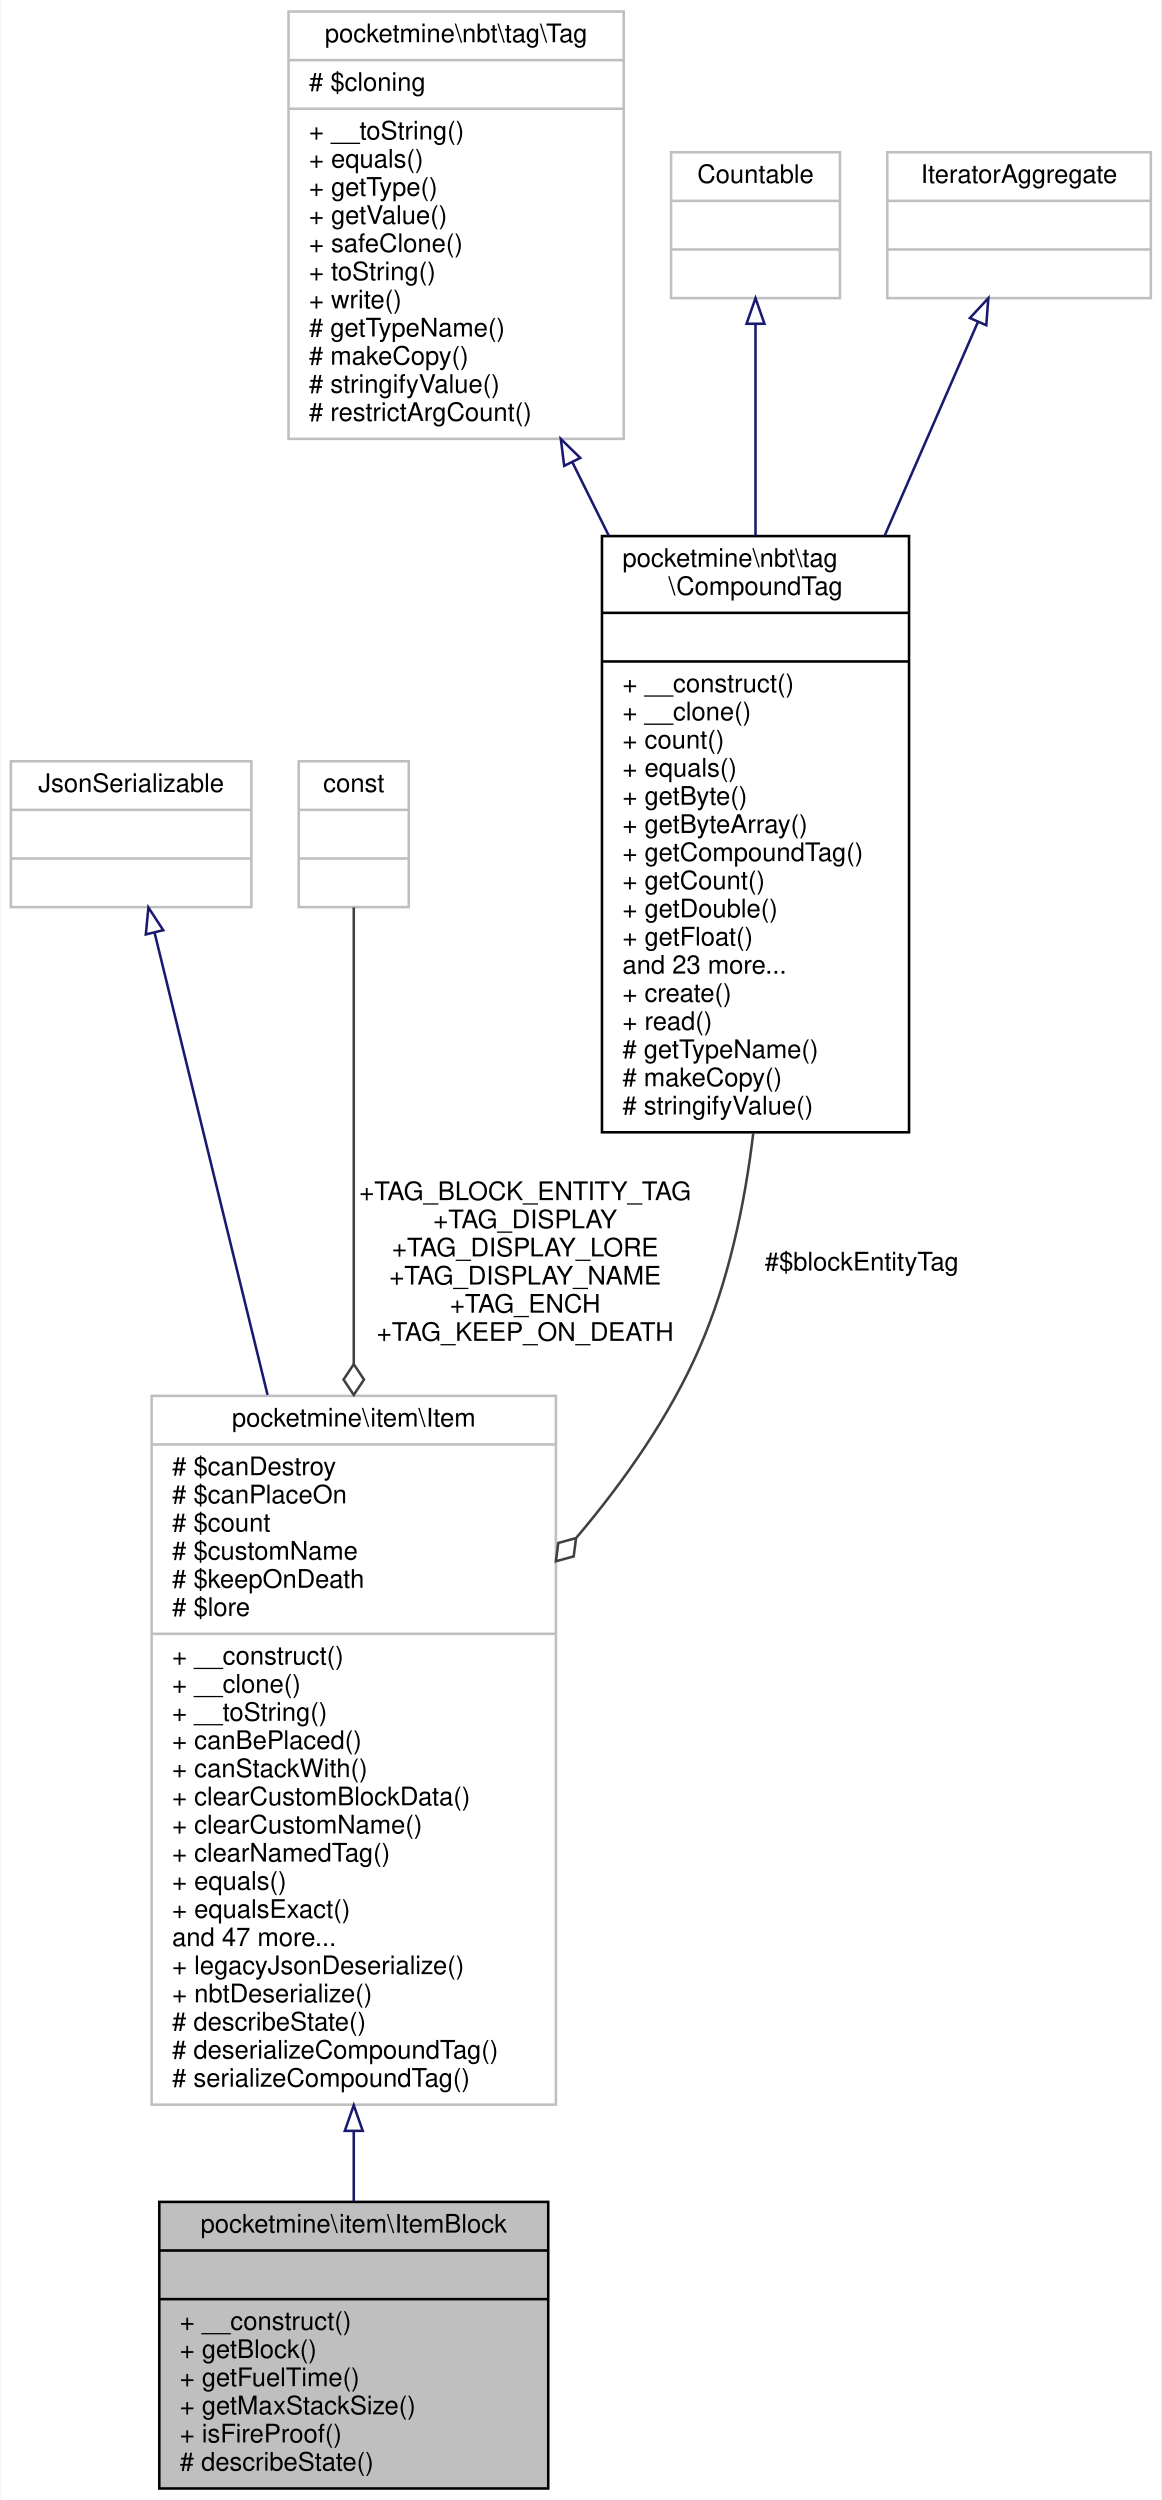
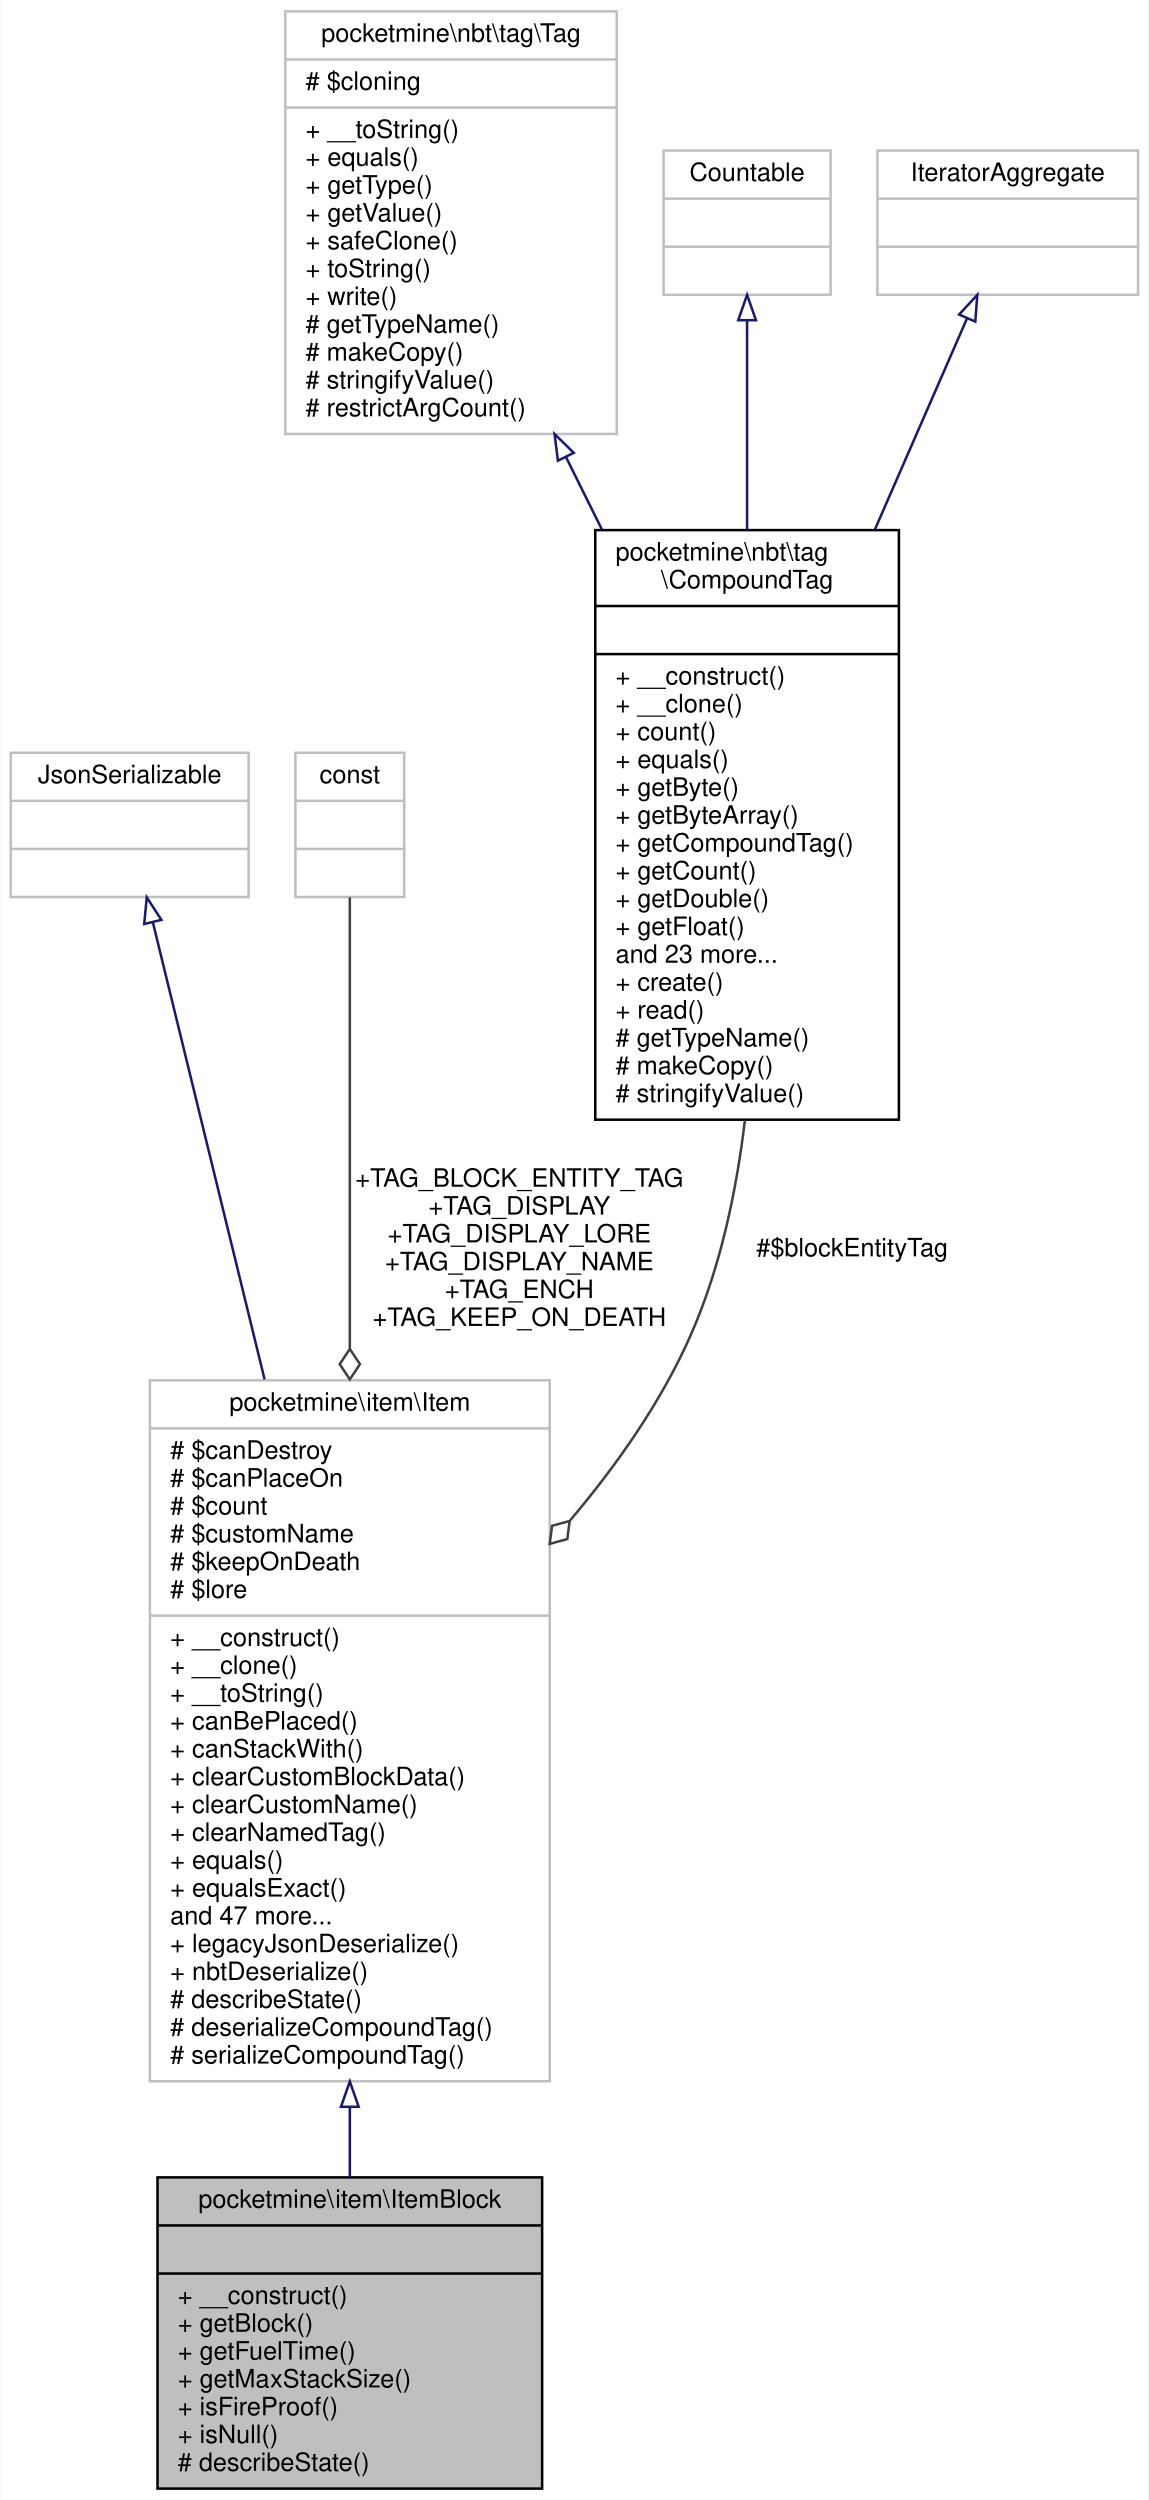
- <svg xmlns="http://www.w3.org/2000/svg" xmlns:xlink="http://www.w3.org/1999/xlink" width="454pt" height="977pt" viewBox="0.00 0.00 453.50 977.00">
-   <g id="graph0" class="graph" transform="scale(1 1) rotate(0) translate(4 973)">
-     <polygon fill="white" stroke="transparent" points="-4,4 -4,-973 449.5,-973 449.5,4 -4,4" />
+ <svg xmlns="http://www.w3.org/2000/svg" xmlns:xlink="http://www.w3.org/1999/xlink" width="454pt" height="988pt" viewBox="0.00 0.00 453.50 988.00">
+   <g id="graph0" class="graph" transform="scale(1 1) rotate(0) translate(4 984)">
+     <polygon fill="white" stroke="transparent" points="-4,4 -4,-984 449.5,-984 449.5,4 -4,4" />
    <g id="node1" class="node">
      <g id="a_node1">
        <a xlink:title=" ">
-           <polygon fill="#bfbfbf" stroke="black" points="58,-0.5 58,-112.5 210,-112.5 210,-0.5 58,-0.5" />
-           <text text-anchor="middle" x="134" y="-100.5" font-family="Helvetica,sans-Serif" font-size="10.00">pocketmine\item\ItemBlock</text>
-           <polyline fill="none" stroke="black" points="58,-93.5 210,-93.5 " />
-           <text text-anchor="middle" x="134" y="-81.5" font-family="Helvetica,sans-Serif" font-size="10.00"> </text>
-           <polyline fill="none" stroke="black" points="58,-74.5 210,-74.5 " />
-           <text text-anchor="start" x="66" y="-62.5" font-family="Helvetica,sans-Serif" font-size="10.00">+ __construct()</text>
-           <text text-anchor="start" x="66" y="-51.5" font-family="Helvetica,sans-Serif" font-size="10.00">+ getBlock()</text>
-           <text text-anchor="start" x="66" y="-40.5" font-family="Helvetica,sans-Serif" font-size="10.00">+ getFuelTime()</text>
-           <text text-anchor="start" x="66" y="-29.5" font-family="Helvetica,sans-Serif" font-size="10.00">+ getMaxStackSize()</text>
-           <text text-anchor="start" x="66" y="-18.5" font-family="Helvetica,sans-Serif" font-size="10.00">+ isFireProof()</text>
+           <polygon fill="#bfbfbf" stroke="black" points="58,-0.5 58,-123.5 210,-123.5 210,-0.5 58,-0.5" />
+           <text text-anchor="middle" x="134" y="-111.5" font-family="Helvetica,sans-Serif" font-size="10.00">pocketmine\item\ItemBlock</text>
+           <polyline fill="none" stroke="black" points="58,-104.5 210,-104.5 " />
+           <text text-anchor="middle" x="134" y="-92.5" font-family="Helvetica,sans-Serif" font-size="10.00"> </text>
+           <polyline fill="none" stroke="black" points="58,-85.5 210,-85.5 " />
+           <text text-anchor="start" x="66" y="-73.5" font-family="Helvetica,sans-Serif" font-size="10.00">+ __construct()</text>
+           <text text-anchor="start" x="66" y="-62.5" font-family="Helvetica,sans-Serif" font-size="10.00">+ getBlock()</text>
+           <text text-anchor="start" x="66" y="-51.5" font-family="Helvetica,sans-Serif" font-size="10.00">+ getFuelTime()</text>
+           <text text-anchor="start" x="66" y="-40.5" font-family="Helvetica,sans-Serif" font-size="10.00">+ getMaxStackSize()</text>
+           <text text-anchor="start" x="66" y="-29.5" font-family="Helvetica,sans-Serif" font-size="10.00">+ isFireProof()</text>
+           <text text-anchor="start" x="66" y="-18.5" font-family="Helvetica,sans-Serif" font-size="10.00">+ isNull()</text>
          <text text-anchor="start" x="66" y="-7.5" font-family="Helvetica,sans-Serif" font-size="10.00"># describeState()</text>
        </a>
      </g>
    </g>
    <g id="node2" class="node">
      <g id="a_node2">
        <a xlink:href="../../d5/d8a/classpocketmine_1_1item_1_1_item.html" target="_top" xlink:title=" ">
-           <polygon fill="white" stroke="#bfbfbf" points="55,-150.5 55,-427.5 213,-427.5 213,-150.5 55,-150.5" />
-           <text text-anchor="middle" x="134" y="-415.5" font-family="Helvetica,sans-Serif" font-size="10.00">pocketmine\item\Item</text>
-           <polyline fill="none" stroke="#bfbfbf" points="55,-408.5 213,-408.5 " />
-           <text text-anchor="start" x="63" y="-396.5" font-family="Helvetica,sans-Serif" font-size="10.00"># $canDestroy</text>
-           <text text-anchor="start" x="63" y="-385.5" font-family="Helvetica,sans-Serif" font-size="10.00"># $canPlaceOn</text>
-           <text text-anchor="start" x="63" y="-374.5" font-family="Helvetica,sans-Serif" font-size="10.00"># $count</text>
-           <text text-anchor="start" x="63" y="-363.5" font-family="Helvetica,sans-Serif" font-size="10.00"># $customName</text>
-           <text text-anchor="start" x="63" y="-352.5" font-family="Helvetica,sans-Serif" font-size="10.00"># $keepOnDeath</text>
-           <text text-anchor="start" x="63" y="-341.5" font-family="Helvetica,sans-Serif" font-size="10.00"># $lore</text>
-           <polyline fill="none" stroke="#bfbfbf" points="55,-334.5 213,-334.5 " />
-           <text text-anchor="start" x="63" y="-322.5" font-family="Helvetica,sans-Serif" font-size="10.00">+ __construct()</text>
-           <text text-anchor="start" x="63" y="-311.5" font-family="Helvetica,sans-Serif" font-size="10.00">+ __clone()</text>
-           <text text-anchor="start" x="63" y="-300.5" font-family="Helvetica,sans-Serif" font-size="10.00">+ __toString()</text>
-           <text text-anchor="start" x="63" y="-289.5" font-family="Helvetica,sans-Serif" font-size="10.00">+ canBePlaced()</text>
-           <text text-anchor="start" x="63" y="-278.5" font-family="Helvetica,sans-Serif" font-size="10.00">+ canStackWith()</text>
-           <text text-anchor="start" x="63" y="-267.5" font-family="Helvetica,sans-Serif" font-size="10.00">+ clearCustomBlockData()</text>
-           <text text-anchor="start" x="63" y="-256.5" font-family="Helvetica,sans-Serif" font-size="10.00">+ clearCustomName()</text>
-           <text text-anchor="start" x="63" y="-245.5" font-family="Helvetica,sans-Serif" font-size="10.00">+ clearNamedTag()</text>
-           <text text-anchor="start" x="63" y="-234.5" font-family="Helvetica,sans-Serif" font-size="10.00">+ equals()</text>
-           <text text-anchor="start" x="63" y="-223.5" font-family="Helvetica,sans-Serif" font-size="10.00">+ equalsExact()</text>
-           <text text-anchor="start" x="63" y="-212.5" font-family="Helvetica,sans-Serif" font-size="10.00">and 47 more...</text>
-           <text text-anchor="start" x="63" y="-201.5" font-family="Helvetica,sans-Serif" font-size="10.00">+ legacyJsonDeserialize()</text>
-           <text text-anchor="start" x="63" y="-190.5" font-family="Helvetica,sans-Serif" font-size="10.00">+ nbtDeserialize()</text>
-           <text text-anchor="start" x="63" y="-179.5" font-family="Helvetica,sans-Serif" font-size="10.00"># describeState()</text>
-           <text text-anchor="start" x="63" y="-168.5" font-family="Helvetica,sans-Serif" font-size="10.00"># deserializeCompoundTag()</text>
-           <text text-anchor="start" x="63" y="-157.5" font-family="Helvetica,sans-Serif" font-size="10.00"># serializeCompoundTag()</text>
+           <polygon fill="white" stroke="#bfbfbf" points="55,-161.5 55,-438.5 213,-438.5 213,-161.5 55,-161.5" />
+           <text text-anchor="middle" x="134" y="-426.5" font-family="Helvetica,sans-Serif" font-size="10.00">pocketmine\item\Item</text>
+           <polyline fill="none" stroke="#bfbfbf" points="55,-419.5 213,-419.5 " />
+           <text text-anchor="start" x="63" y="-407.5" font-family="Helvetica,sans-Serif" font-size="10.00"># $canDestroy</text>
+           <text text-anchor="start" x="63" y="-396.5" font-family="Helvetica,sans-Serif" font-size="10.00"># $canPlaceOn</text>
+           <text text-anchor="start" x="63" y="-385.5" font-family="Helvetica,sans-Serif" font-size="10.00"># $count</text>
+           <text text-anchor="start" x="63" y="-374.5" font-family="Helvetica,sans-Serif" font-size="10.00"># $customName</text>
+           <text text-anchor="start" x="63" y="-363.5" font-family="Helvetica,sans-Serif" font-size="10.00"># $keepOnDeath</text>
+           <text text-anchor="start" x="63" y="-352.5" font-family="Helvetica,sans-Serif" font-size="10.00"># $lore</text>
+           <polyline fill="none" stroke="#bfbfbf" points="55,-345.5 213,-345.5 " />
+           <text text-anchor="start" x="63" y="-333.5" font-family="Helvetica,sans-Serif" font-size="10.00">+ __construct()</text>
+           <text text-anchor="start" x="63" y="-322.5" font-family="Helvetica,sans-Serif" font-size="10.00">+ __clone()</text>
+           <text text-anchor="start" x="63" y="-311.5" font-family="Helvetica,sans-Serif" font-size="10.00">+ __toString()</text>
+           <text text-anchor="start" x="63" y="-300.5" font-family="Helvetica,sans-Serif" font-size="10.00">+ canBePlaced()</text>
+           <text text-anchor="start" x="63" y="-289.5" font-family="Helvetica,sans-Serif" font-size="10.00">+ canStackWith()</text>
+           <text text-anchor="start" x="63" y="-278.5" font-family="Helvetica,sans-Serif" font-size="10.00">+ clearCustomBlockData()</text>
+           <text text-anchor="start" x="63" y="-267.5" font-family="Helvetica,sans-Serif" font-size="10.00">+ clearCustomName()</text>
+           <text text-anchor="start" x="63" y="-256.5" font-family="Helvetica,sans-Serif" font-size="10.00">+ clearNamedTag()</text>
+           <text text-anchor="start" x="63" y="-245.5" font-family="Helvetica,sans-Serif" font-size="10.00">+ equals()</text>
+           <text text-anchor="start" x="63" y="-234.5" font-family="Helvetica,sans-Serif" font-size="10.00">+ equalsExact()</text>
+           <text text-anchor="start" x="63" y="-223.5" font-family="Helvetica,sans-Serif" font-size="10.00">and 47 more...</text>
+           <text text-anchor="start" x="63" y="-212.5" font-family="Helvetica,sans-Serif" font-size="10.00">+ legacyJsonDeserialize()</text>
+           <text text-anchor="start" x="63" y="-201.5" font-family="Helvetica,sans-Serif" font-size="10.00">+ nbtDeserialize()</text>
+           <text text-anchor="start" x="63" y="-190.5" font-family="Helvetica,sans-Serif" font-size="10.00"># describeState()</text>
+           <text text-anchor="start" x="63" y="-179.5" font-family="Helvetica,sans-Serif" font-size="10.00"># deserializeCompoundTag()</text>
+           <text text-anchor="start" x="63" y="-168.5" font-family="Helvetica,sans-Serif" font-size="10.00"># serializeCompoundTag()</text>
        </a>
      </g>
    </g>
    <g id="edge1" class="edge">
-       <path fill="none" stroke="midnightblue" d="M134,-140.16C134,-130.58 134,-121.32 134,-112.69" />
-       <polygon fill="none" stroke="midnightblue" points="130.5,-140.26 134,-150.26 137.5,-140.26 130.5,-140.26" />
+       <path fill="none" stroke="midnightblue" d="M134,-151.29C134,-141.69 134,-132.37 134,-123.61" />
+       <polygon fill="none" stroke="midnightblue" points="130.5,-151.38 134,-161.38 137.5,-151.38 130.5,-151.38" />
    </g>
    <g id="node3" class="node">
      <g id="a_node3">
        <a xlink:title=" ">
-           <polygon fill="white" stroke="#bfbfbf" points="0,-618.5 0,-675.5 94,-675.5 94,-618.5 0,-618.5" />
-           <text text-anchor="middle" x="47" y="-663.5" font-family="Helvetica,sans-Serif" font-size="10.00">JsonSerializable</text>
-           <polyline fill="none" stroke="#bfbfbf" points="0,-656.5 94,-656.5 " />
-           <text text-anchor="middle" x="47" y="-644.5" font-family="Helvetica,sans-Serif" font-size="10.00"> </text>
-           <polyline fill="none" stroke="#bfbfbf" points="0,-637.5 94,-637.5 " />
-           <text text-anchor="middle" x="47" y="-625.5" font-family="Helvetica,sans-Serif" font-size="10.00"> </text>
+           <polygon fill="white" stroke="#bfbfbf" points="0,-629.5 0,-686.5 94,-686.5 94,-629.5 0,-629.5" />
+           <text text-anchor="middle" x="47" y="-674.5" font-family="Helvetica,sans-Serif" font-size="10.00">JsonSerializable</text>
+           <polyline fill="none" stroke="#bfbfbf" points="0,-667.5 94,-667.5 " />
+           <text text-anchor="middle" x="47" y="-655.5" font-family="Helvetica,sans-Serif" font-size="10.00"> </text>
+           <polyline fill="none" stroke="#bfbfbf" points="0,-648.5 94,-648.5 " />
+           <text text-anchor="middle" x="47" y="-636.5" font-family="Helvetica,sans-Serif" font-size="10.00"> </text>
        </a>
      </g>
    </g>
    <g id="edge2" class="edge">
-       <path fill="none" stroke="midnightblue" d="M56.19,-608.38C66.67,-565.5 84.41,-492.91 100.31,-427.87" />
-       <polygon fill="none" stroke="midnightblue" points="52.73,-607.82 53.75,-618.36 59.53,-609.48 52.73,-607.82" />
+       <path fill="none" stroke="midnightblue" d="M56.19,-619.38C66.67,-576.5 84.41,-503.91 100.31,-438.87" />
+       <polygon fill="none" stroke="midnightblue" points="52.73,-618.82 53.75,-629.36 59.53,-620.48 52.73,-618.82" />
    </g>
    <g id="node4" class="node">
      <g id="a_node4">
        <a xlink:title=" ">
-           <polygon fill="white" stroke="#bfbfbf" points="112.5,-618.5 112.5,-675.5 155.5,-675.5 155.5,-618.5 112.5,-618.5" />
-           <text text-anchor="middle" x="134" y="-663.5" font-family="Helvetica,sans-Serif" font-size="10.00">const</text>
-           <polyline fill="none" stroke="#bfbfbf" points="112.5,-656.5 155.5,-656.5 " />
-           <text text-anchor="middle" x="134" y="-644.5" font-family="Helvetica,sans-Serif" font-size="10.00"> </text>
-           <polyline fill="none" stroke="#bfbfbf" points="112.5,-637.5 155.5,-637.5 " />
-           <text text-anchor="middle" x="134" y="-625.5" font-family="Helvetica,sans-Serif" font-size="10.00"> </text>
+           <polygon fill="white" stroke="#bfbfbf" points="112.5,-629.5 112.5,-686.5 155.5,-686.5 155.5,-629.5 112.5,-629.5" />
+           <text text-anchor="middle" x="134" y="-674.5" font-family="Helvetica,sans-Serif" font-size="10.00">const</text>
+           <polyline fill="none" stroke="#bfbfbf" points="112.5,-667.5 155.5,-667.5 " />
+           <text text-anchor="middle" x="134" y="-655.5" font-family="Helvetica,sans-Serif" font-size="10.00"> </text>
+           <polyline fill="none" stroke="#bfbfbf" points="112.5,-648.5 155.5,-648.5 " />
+           <text text-anchor="middle" x="134" y="-636.5" font-family="Helvetica,sans-Serif" font-size="10.00"> </text>
        </a>
      </g>
    </g>
    <g id="edge3" class="edge">
-       <path fill="none" stroke="#404040" d="M134,-618.36C134,-579.83 134,-507.13 134,-439.91" />
-       <polygon fill="none" stroke="#404040" points="134,-439.87 130,-433.87 134,-427.87 138,-433.87 134,-439.87" />
-       <text text-anchor="middle" x="201" y="-504" font-family="Helvetica,sans-Serif" font-size="10.00"> +TAG_BLOCK_ENTITY_TAG</text>
-       <text text-anchor="middle" x="201" y="-493" font-family="Helvetica,sans-Serif" font-size="10.00">+TAG_DISPLAY</text>
-       <text text-anchor="middle" x="201" y="-482" font-family="Helvetica,sans-Serif" font-size="10.00">+TAG_DISPLAY_LORE</text>
-       <text text-anchor="middle" x="201" y="-471" font-family="Helvetica,sans-Serif" font-size="10.00">+TAG_DISPLAY_NAME</text>
-       <text text-anchor="middle" x="201" y="-460" font-family="Helvetica,sans-Serif" font-size="10.00">+TAG_ENCH</text>
-       <text text-anchor="middle" x="201" y="-449" font-family="Helvetica,sans-Serif" font-size="10.00">+TAG_KEEP_ON_DEATH</text>
+       <path fill="none" stroke="#404040" d="M134,-629.36C134,-590.83 134,-518.13 134,-450.91" />
+       <polygon fill="none" stroke="#404040" points="134,-450.87 130,-444.87 134,-438.87 138,-444.87 134,-450.87" />
+       <text text-anchor="middle" x="201" y="-515" font-family="Helvetica,sans-Serif" font-size="10.00"> +TAG_BLOCK_ENTITY_TAG</text>
+       <text text-anchor="middle" x="201" y="-504" font-family="Helvetica,sans-Serif" font-size="10.00">+TAG_DISPLAY</text>
+       <text text-anchor="middle" x="201" y="-493" font-family="Helvetica,sans-Serif" font-size="10.00">+TAG_DISPLAY_LORE</text>
+       <text text-anchor="middle" x="201" y="-482" font-family="Helvetica,sans-Serif" font-size="10.00">+TAG_DISPLAY_NAME</text>
+       <text text-anchor="middle" x="201" y="-471" font-family="Helvetica,sans-Serif" font-size="10.00">+TAG_ENCH</text>
+       <text text-anchor="middle" x="201" y="-460" font-family="Helvetica,sans-Serif" font-size="10.00">+TAG_KEEP_ON_DEATH</text>
    </g>
    <g id="node5" class="node">
      <g id="a_node5">
        <a xlink:href="../../de/d67/classpocketmine_1_1nbt_1_1tag_1_1_compound_tag.html" target="_top" xlink:title=" ">
-           <polygon fill="white" stroke="black" points="231,-530.5 231,-763.5 351,-763.5 351,-530.5 231,-530.5" />
-           <text text-anchor="start" x="239" y="-751.5" font-family="Helvetica,sans-Serif" font-size="10.00">pocketmine\nbt\tag</text>
-           <text text-anchor="middle" x="291" y="-740.5" font-family="Helvetica,sans-Serif" font-size="10.00">\CompoundTag</text>
-           <polyline fill="none" stroke="black" points="231,-733.5 351,-733.5 " />
-           <text text-anchor="middle" x="291" y="-721.5" font-family="Helvetica,sans-Serif" font-size="10.00"> </text>
-           <polyline fill="none" stroke="black" points="231,-714.5 351,-714.5 " />
-           <text text-anchor="start" x="239" y="-702.5" font-family="Helvetica,sans-Serif" font-size="10.00">+ __construct()</text>
-           <text text-anchor="start" x="239" y="-691.5" font-family="Helvetica,sans-Serif" font-size="10.00">+ __clone()</text>
-           <text text-anchor="start" x="239" y="-680.5" font-family="Helvetica,sans-Serif" font-size="10.00">+ count()</text>
-           <text text-anchor="start" x="239" y="-669.5" font-family="Helvetica,sans-Serif" font-size="10.00">+ equals()</text>
-           <text text-anchor="start" x="239" y="-658.5" font-family="Helvetica,sans-Serif" font-size="10.00">+ getByte()</text>
-           <text text-anchor="start" x="239" y="-647.5" font-family="Helvetica,sans-Serif" font-size="10.00">+ getByteArray()</text>
-           <text text-anchor="start" x="239" y="-636.5" font-family="Helvetica,sans-Serif" font-size="10.00">+ getCompoundTag()</text>
-           <text text-anchor="start" x="239" y="-625.5" font-family="Helvetica,sans-Serif" font-size="10.00">+ getCount()</text>
-           <text text-anchor="start" x="239" y="-614.5" font-family="Helvetica,sans-Serif" font-size="10.00">+ getDouble()</text>
-           <text text-anchor="start" x="239" y="-603.5" font-family="Helvetica,sans-Serif" font-size="10.00">+ getFloat()</text>
-           <text text-anchor="start" x="239" y="-592.5" font-family="Helvetica,sans-Serif" font-size="10.00">and 23 more...</text>
-           <text text-anchor="start" x="239" y="-581.5" font-family="Helvetica,sans-Serif" font-size="10.00">+ create()</text>
-           <text text-anchor="start" x="239" y="-570.5" font-family="Helvetica,sans-Serif" font-size="10.00">+ read()</text>
-           <text text-anchor="start" x="239" y="-559.5" font-family="Helvetica,sans-Serif" font-size="10.00"># getTypeName()</text>
-           <text text-anchor="start" x="239" y="-548.5" font-family="Helvetica,sans-Serif" font-size="10.00"># makeCopy()</text>
-           <text text-anchor="start" x="239" y="-537.5" font-family="Helvetica,sans-Serif" font-size="10.00"># stringifyValue()</text>
+           <polygon fill="white" stroke="black" points="231,-541.5 231,-774.5 351,-774.5 351,-541.5 231,-541.5" />
+           <text text-anchor="start" x="239" y="-762.5" font-family="Helvetica,sans-Serif" font-size="10.00">pocketmine\nbt\tag</text>
+           <text text-anchor="middle" x="291" y="-751.5" font-family="Helvetica,sans-Serif" font-size="10.00">\CompoundTag</text>
+           <polyline fill="none" stroke="black" points="231,-744.5 351,-744.5 " />
+           <text text-anchor="middle" x="291" y="-732.5" font-family="Helvetica,sans-Serif" font-size="10.00"> </text>
+           <polyline fill="none" stroke="black" points="231,-725.5 351,-725.5 " />
+           <text text-anchor="start" x="239" y="-713.5" font-family="Helvetica,sans-Serif" font-size="10.00">+ __construct()</text>
+           <text text-anchor="start" x="239" y="-702.5" font-family="Helvetica,sans-Serif" font-size="10.00">+ __clone()</text>
+           <text text-anchor="start" x="239" y="-691.5" font-family="Helvetica,sans-Serif" font-size="10.00">+ count()</text>
+           <text text-anchor="start" x="239" y="-680.5" font-family="Helvetica,sans-Serif" font-size="10.00">+ equals()</text>
+           <text text-anchor="start" x="239" y="-669.5" font-family="Helvetica,sans-Serif" font-size="10.00">+ getByte()</text>
+           <text text-anchor="start" x="239" y="-658.5" font-family="Helvetica,sans-Serif" font-size="10.00">+ getByteArray()</text>
+           <text text-anchor="start" x="239" y="-647.5" font-family="Helvetica,sans-Serif" font-size="10.00">+ getCompoundTag()</text>
+           <text text-anchor="start" x="239" y="-636.5" font-family="Helvetica,sans-Serif" font-size="10.00">+ getCount()</text>
+           <text text-anchor="start" x="239" y="-625.5" font-family="Helvetica,sans-Serif" font-size="10.00">+ getDouble()</text>
+           <text text-anchor="start" x="239" y="-614.5" font-family="Helvetica,sans-Serif" font-size="10.00">+ getFloat()</text>
+           <text text-anchor="start" x="239" y="-603.5" font-family="Helvetica,sans-Serif" font-size="10.00">and 23 more...</text>
+           <text text-anchor="start" x="239" y="-592.5" font-family="Helvetica,sans-Serif" font-size="10.00">+ create()</text>
+           <text text-anchor="start" x="239" y="-581.5" font-family="Helvetica,sans-Serif" font-size="10.00">+ read()</text>
+           <text text-anchor="start" x="239" y="-570.5" font-family="Helvetica,sans-Serif" font-size="10.00"># getTypeName()</text>
+           <text text-anchor="start" x="239" y="-559.5" font-family="Helvetica,sans-Serif" font-size="10.00"># makeCopy()</text>
+           <text text-anchor="start" x="239" y="-548.5" font-family="Helvetica,sans-Serif" font-size="10.00"># stringifyValue()</text>
        </a>
      </g>
    </g>
    <g id="edge4" class="edge">
-       <path fill="none" stroke="#404040" d="M290.14,-530.28C286.75,-501.84 280.39,-472.09 269,-446 257.47,-419.57 239.84,-394.34 221.09,-372.17" />
-       <polygon fill="none" stroke="#404040" points="220.87,-371.91 213.92,-370.01 213,-362.86 219.95,-364.76 220.87,-371.91" />
-       <text text-anchor="middle" x="332.5" y="-476.5" font-family="Helvetica,sans-Serif" font-size="10.00"> #$blockEntityTag</text>
+       <path fill="none" stroke="#404040" d="M290.14,-541.28C286.75,-512.84 280.39,-483.09 269,-457 257.47,-430.57 239.84,-405.34 221.09,-383.17" />
+       <polygon fill="none" stroke="#404040" points="220.87,-382.91 213.92,-381.01 213,-373.86 219.95,-375.76 220.87,-382.91" />
+       <text text-anchor="middle" x="332.5" y="-487.5" font-family="Helvetica,sans-Serif" font-size="10.00"> #$blockEntityTag</text>
    </g>
    <g id="node6" class="node">
      <g id="a_node6">
        <a xlink:href="../../dc/d26/classpocketmine_1_1nbt_1_1tag_1_1_tag.html" target="_top" xlink:title=" ">
-           <polygon fill="white" stroke="#bfbfbf" points="108.5,-801.5 108.5,-968.5 239.5,-968.5 239.5,-801.5 108.5,-801.5" />
-           <text text-anchor="middle" x="174" y="-956.5" font-family="Helvetica,sans-Serif" font-size="10.00">pocketmine\nbt\tag\Tag</text>
-           <polyline fill="none" stroke="#bfbfbf" points="108.5,-949.5 239.5,-949.5 " />
-           <text text-anchor="start" x="116.5" y="-937.5" font-family="Helvetica,sans-Serif" font-size="10.00"># $cloning</text>
-           <polyline fill="none" stroke="#bfbfbf" points="108.5,-930.5 239.5,-930.5 " />
-           <text text-anchor="start" x="116.5" y="-918.5" font-family="Helvetica,sans-Serif" font-size="10.00">+ __toString()</text>
-           <text text-anchor="start" x="116.5" y="-907.5" font-family="Helvetica,sans-Serif" font-size="10.00">+ equals()</text>
-           <text text-anchor="start" x="116.5" y="-896.5" font-family="Helvetica,sans-Serif" font-size="10.00">+ getType()</text>
-           <text text-anchor="start" x="116.5" y="-885.5" font-family="Helvetica,sans-Serif" font-size="10.00">+ getValue()</text>
-           <text text-anchor="start" x="116.5" y="-874.5" font-family="Helvetica,sans-Serif" font-size="10.00">+ safeClone()</text>
-           <text text-anchor="start" x="116.5" y="-863.5" font-family="Helvetica,sans-Serif" font-size="10.00">+ toString()</text>
-           <text text-anchor="start" x="116.5" y="-852.5" font-family="Helvetica,sans-Serif" font-size="10.00">+ write()</text>
-           <text text-anchor="start" x="116.5" y="-841.5" font-family="Helvetica,sans-Serif" font-size="10.00"># getTypeName()</text>
-           <text text-anchor="start" x="116.5" y="-830.5" font-family="Helvetica,sans-Serif" font-size="10.00"># makeCopy()</text>
-           <text text-anchor="start" x="116.5" y="-819.5" font-family="Helvetica,sans-Serif" font-size="10.00"># stringifyValue()</text>
-           <text text-anchor="start" x="116.5" y="-808.5" font-family="Helvetica,sans-Serif" font-size="10.00"># restrictArgCount()</text>
+           <polygon fill="white" stroke="#bfbfbf" points="108.5,-812.5 108.5,-979.5 239.5,-979.5 239.5,-812.5 108.5,-812.5" />
+           <text text-anchor="middle" x="174" y="-967.5" font-family="Helvetica,sans-Serif" font-size="10.00">pocketmine\nbt\tag\Tag</text>
+           <polyline fill="none" stroke="#bfbfbf" points="108.5,-960.5 239.5,-960.5 " />
+           <text text-anchor="start" x="116.5" y="-948.5" font-family="Helvetica,sans-Serif" font-size="10.00"># $cloning</text>
+           <polyline fill="none" stroke="#bfbfbf" points="108.5,-941.5 239.5,-941.5 " />
+           <text text-anchor="start" x="116.5" y="-929.5" font-family="Helvetica,sans-Serif" font-size="10.00">+ __toString()</text>
+           <text text-anchor="start" x="116.5" y="-918.5" font-family="Helvetica,sans-Serif" font-size="10.00">+ equals()</text>
+           <text text-anchor="start" x="116.5" y="-907.5" font-family="Helvetica,sans-Serif" font-size="10.00">+ getType()</text>
+           <text text-anchor="start" x="116.5" y="-896.5" font-family="Helvetica,sans-Serif" font-size="10.00">+ getValue()</text>
+           <text text-anchor="start" x="116.5" y="-885.5" font-family="Helvetica,sans-Serif" font-size="10.00">+ safeClone()</text>
+           <text text-anchor="start" x="116.5" y="-874.5" font-family="Helvetica,sans-Serif" font-size="10.00">+ toString()</text>
+           <text text-anchor="start" x="116.5" y="-863.5" font-family="Helvetica,sans-Serif" font-size="10.00">+ write()</text>
+           <text text-anchor="start" x="116.5" y="-852.5" font-family="Helvetica,sans-Serif" font-size="10.00"># getTypeName()</text>
+           <text text-anchor="start" x="116.5" y="-841.5" font-family="Helvetica,sans-Serif" font-size="10.00"># makeCopy()</text>
+           <text text-anchor="start" x="116.5" y="-830.5" font-family="Helvetica,sans-Serif" font-size="10.00"># stringifyValue()</text>
+           <text text-anchor="start" x="116.5" y="-819.5" font-family="Helvetica,sans-Serif" font-size="10.00"># restrictArgCount()</text>
        </a>
      </g>
    </g>
    <g id="edge5" class="edge">
-       <path fill="none" stroke="midnightblue" d="M219.37,-792.48C224.05,-783.04 228.85,-773.35 233.65,-763.69" />
-       <polygon fill="none" stroke="midnightblue" points="216.23,-790.94 214.92,-801.46 222.5,-794.05 216.23,-790.94" />
+       <path fill="none" stroke="midnightblue" d="M219.37,-803.48C224.05,-794.04 228.85,-784.35 233.65,-774.69" />
+       <polygon fill="none" stroke="midnightblue" points="216.23,-801.94 214.92,-812.46 222.5,-805.05 216.23,-801.94" />
    </g>
    <g id="node7" class="node">
      <g id="a_node7">
        <a xlink:title=" ">
-           <polygon fill="white" stroke="#bfbfbf" points="258,-856.5 258,-913.5 324,-913.5 324,-856.5 258,-856.5" />
-           <text text-anchor="middle" x="291" y="-901.5" font-family="Helvetica,sans-Serif" font-size="10.00">Countable</text>
-           <polyline fill="none" stroke="#bfbfbf" points="258,-894.5 324,-894.5 " />
-           <text text-anchor="middle" x="291" y="-882.5" font-family="Helvetica,sans-Serif" font-size="10.00"> </text>
-           <polyline fill="none" stroke="#bfbfbf" points="258,-875.5 324,-875.5 " />
-           <text text-anchor="middle" x="291" y="-863.5" font-family="Helvetica,sans-Serif" font-size="10.00"> </text>
+           <polygon fill="white" stroke="#bfbfbf" points="258,-867.5 258,-924.5 324,-924.5 324,-867.5 258,-867.5" />
+           <text text-anchor="middle" x="291" y="-912.5" font-family="Helvetica,sans-Serif" font-size="10.00">Countable</text>
+           <polyline fill="none" stroke="#bfbfbf" points="258,-905.5 324,-905.5 " />
+           <text text-anchor="middle" x="291" y="-893.5" font-family="Helvetica,sans-Serif" font-size="10.00"> </text>
+           <polyline fill="none" stroke="#bfbfbf" points="258,-886.5 324,-886.5 " />
+           <text text-anchor="middle" x="291" y="-874.5" font-family="Helvetica,sans-Serif" font-size="10.00"> </text>
        </a>
      </g>
    </g>
    <g id="edge6" class="edge">
-       <path fill="none" stroke="midnightblue" d="M291,-846.32C291,-823.7 291,-793.6 291,-763.69" />
-       <polygon fill="none" stroke="midnightblue" points="287.5,-846.47 291,-856.47 294.5,-846.47 287.5,-846.47" />
+       <path fill="none" stroke="midnightblue" d="M291,-857.32C291,-834.7 291,-804.6 291,-774.69" />
+       <polygon fill="none" stroke="midnightblue" points="287.5,-857.47 291,-867.47 294.5,-857.47 287.5,-857.47" />
    </g>
    <g id="node8" class="node">
      <g id="a_node8">
        <a xlink:title=" ">
-           <polygon fill="white" stroke="#bfbfbf" points="342.5,-856.5 342.5,-913.5 445.5,-913.5 445.5,-856.5 342.5,-856.5" />
-           <text text-anchor="middle" x="394" y="-901.5" font-family="Helvetica,sans-Serif" font-size="10.00">IteratorAggregate</text>
-           <polyline fill="none" stroke="#bfbfbf" points="342.5,-894.5 445.5,-894.5 " />
-           <text text-anchor="middle" x="394" y="-882.5" font-family="Helvetica,sans-Serif" font-size="10.00"> </text>
-           <polyline fill="none" stroke="#bfbfbf" points="342.5,-875.5 445.5,-875.5 " />
-           <text text-anchor="middle" x="394" y="-863.5" font-family="Helvetica,sans-Serif" font-size="10.00"> </text>
+           <polygon fill="white" stroke="#bfbfbf" points="342.5,-867.5 342.5,-924.5 445.5,-924.5 445.5,-867.5 342.5,-867.5" />
+           <text text-anchor="middle" x="394" y="-912.5" font-family="Helvetica,sans-Serif" font-size="10.00">IteratorAggregate</text>
+           <polyline fill="none" stroke="#bfbfbf" points="342.5,-905.5 445.5,-905.5 " />
+           <text text-anchor="middle" x="394" y="-893.5" font-family="Helvetica,sans-Serif" font-size="10.00"> </text>
+           <polyline fill="none" stroke="#bfbfbf" points="342.5,-886.5 445.5,-886.5 " />
+           <text text-anchor="middle" x="394" y="-874.5" font-family="Helvetica,sans-Serif" font-size="10.00"> </text>
        </a>
      </g>
    </g>
    <g id="edge7" class="edge">
-       <path fill="none" stroke="midnightblue" d="M377.95,-847.23C368.04,-824.52 354.72,-794 341.49,-763.69" />
-       <polygon fill="none" stroke="midnightblue" points="374.78,-848.7 381.98,-856.47 381.19,-845.9 374.78,-848.7" />
+       <path fill="none" stroke="midnightblue" d="M377.95,-858.23C368.04,-835.52 354.72,-805 341.49,-774.69" />
+       <polygon fill="none" stroke="midnightblue" points="374.78,-859.7 381.98,-867.47 381.19,-856.9 374.78,-859.7" />
    </g>
  </g>
</svg>
